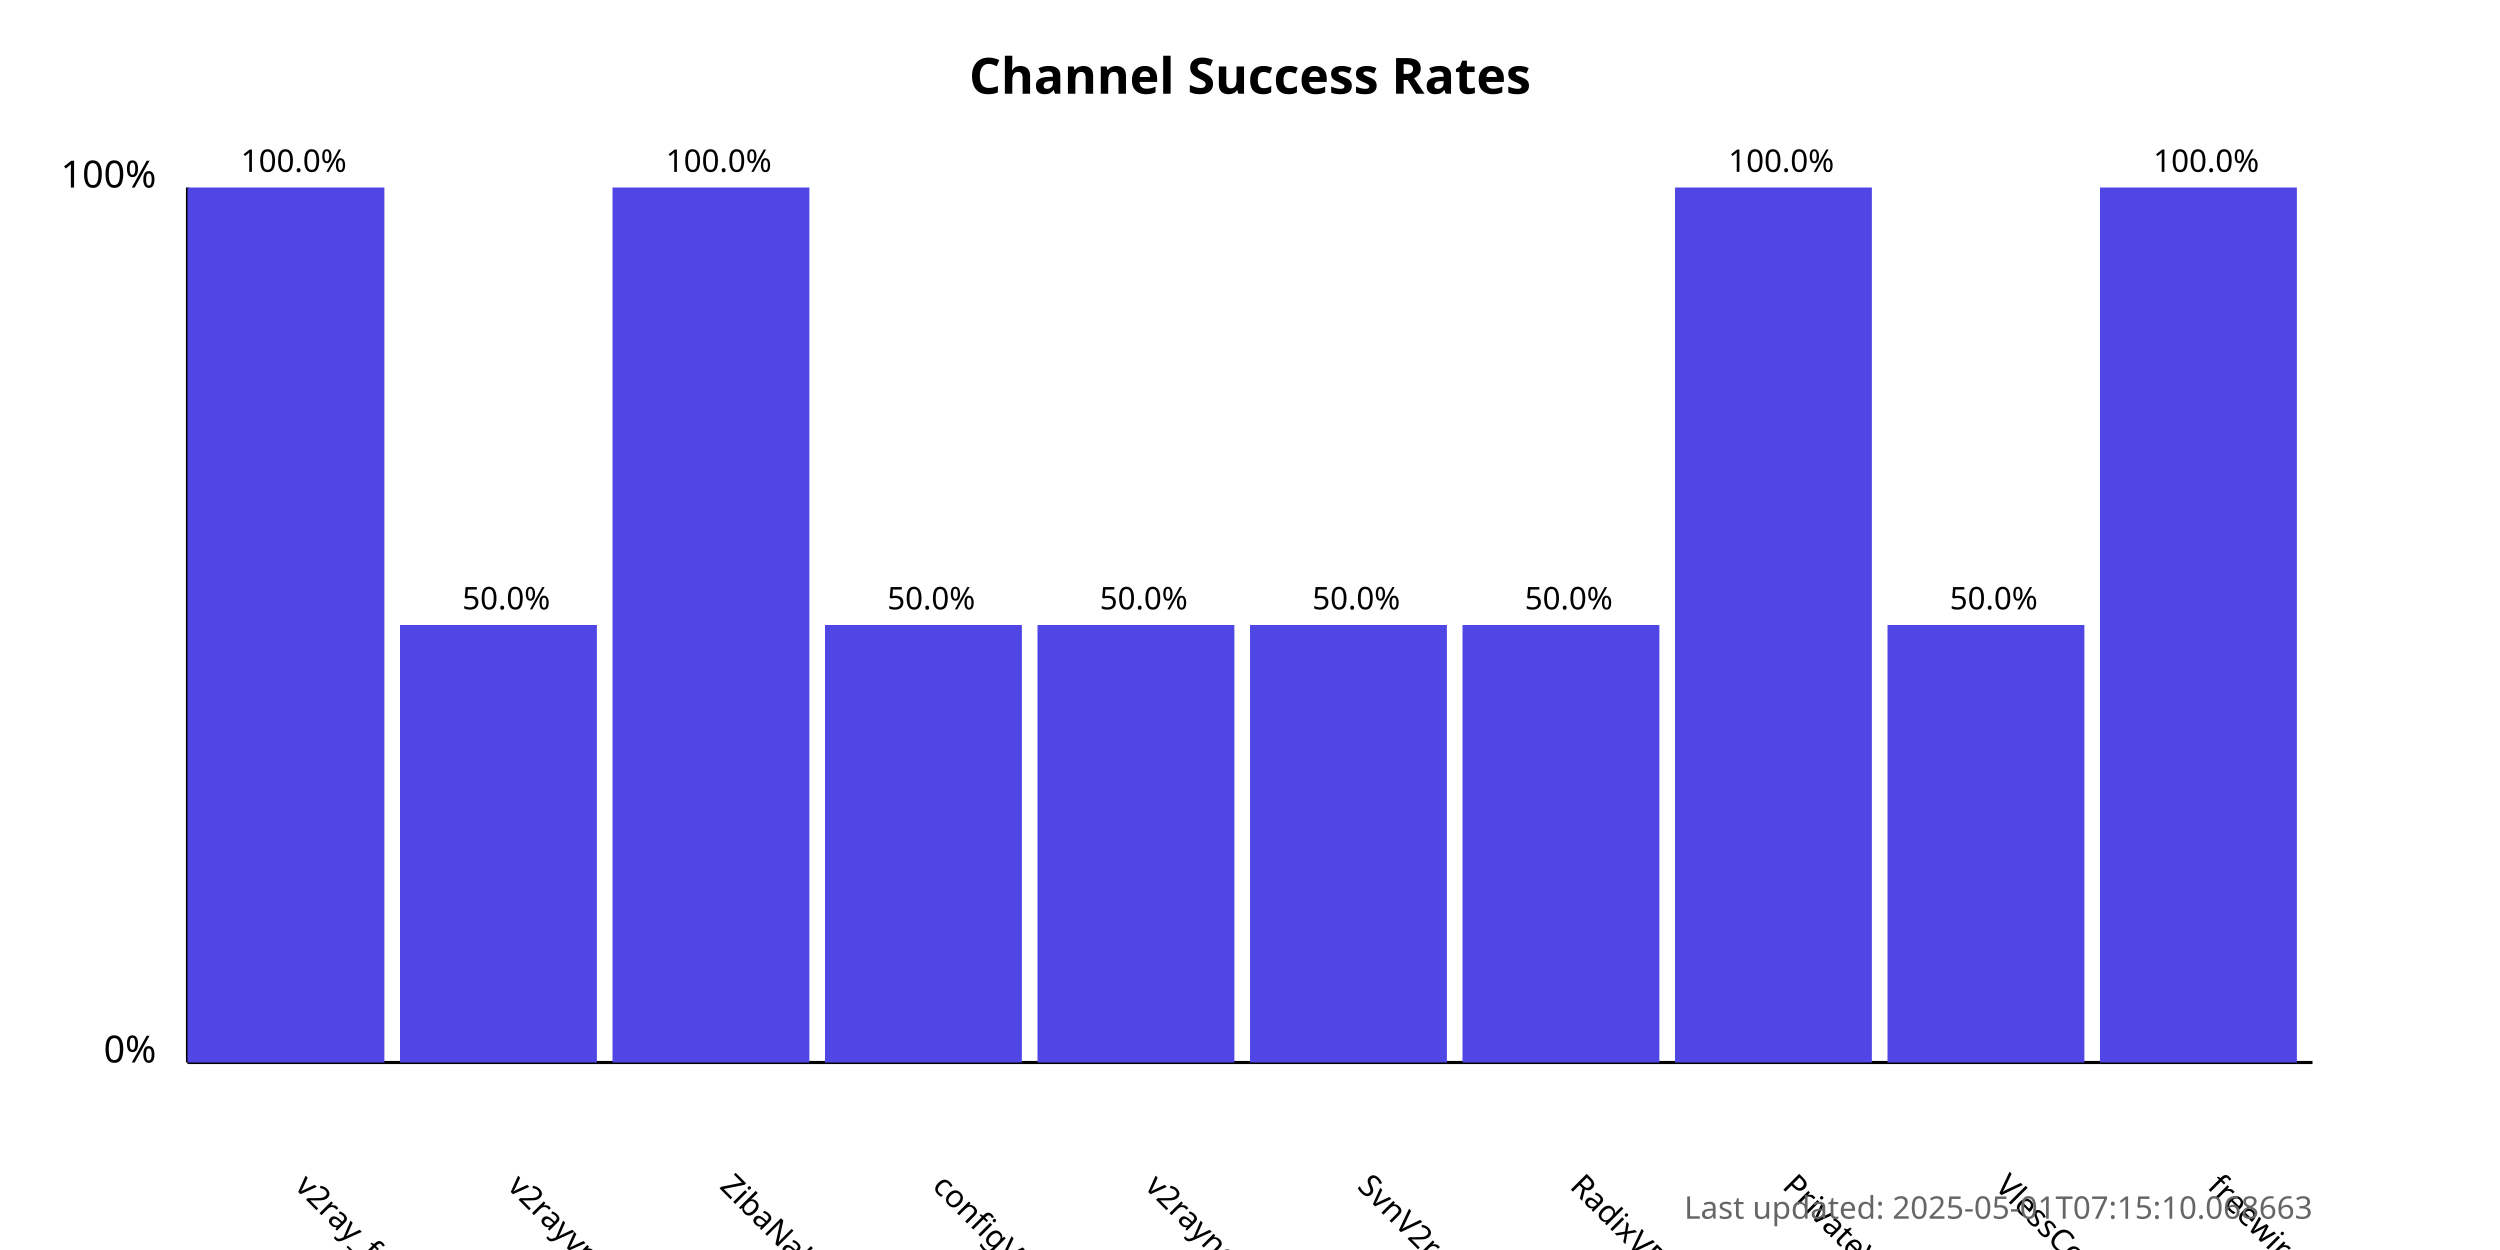
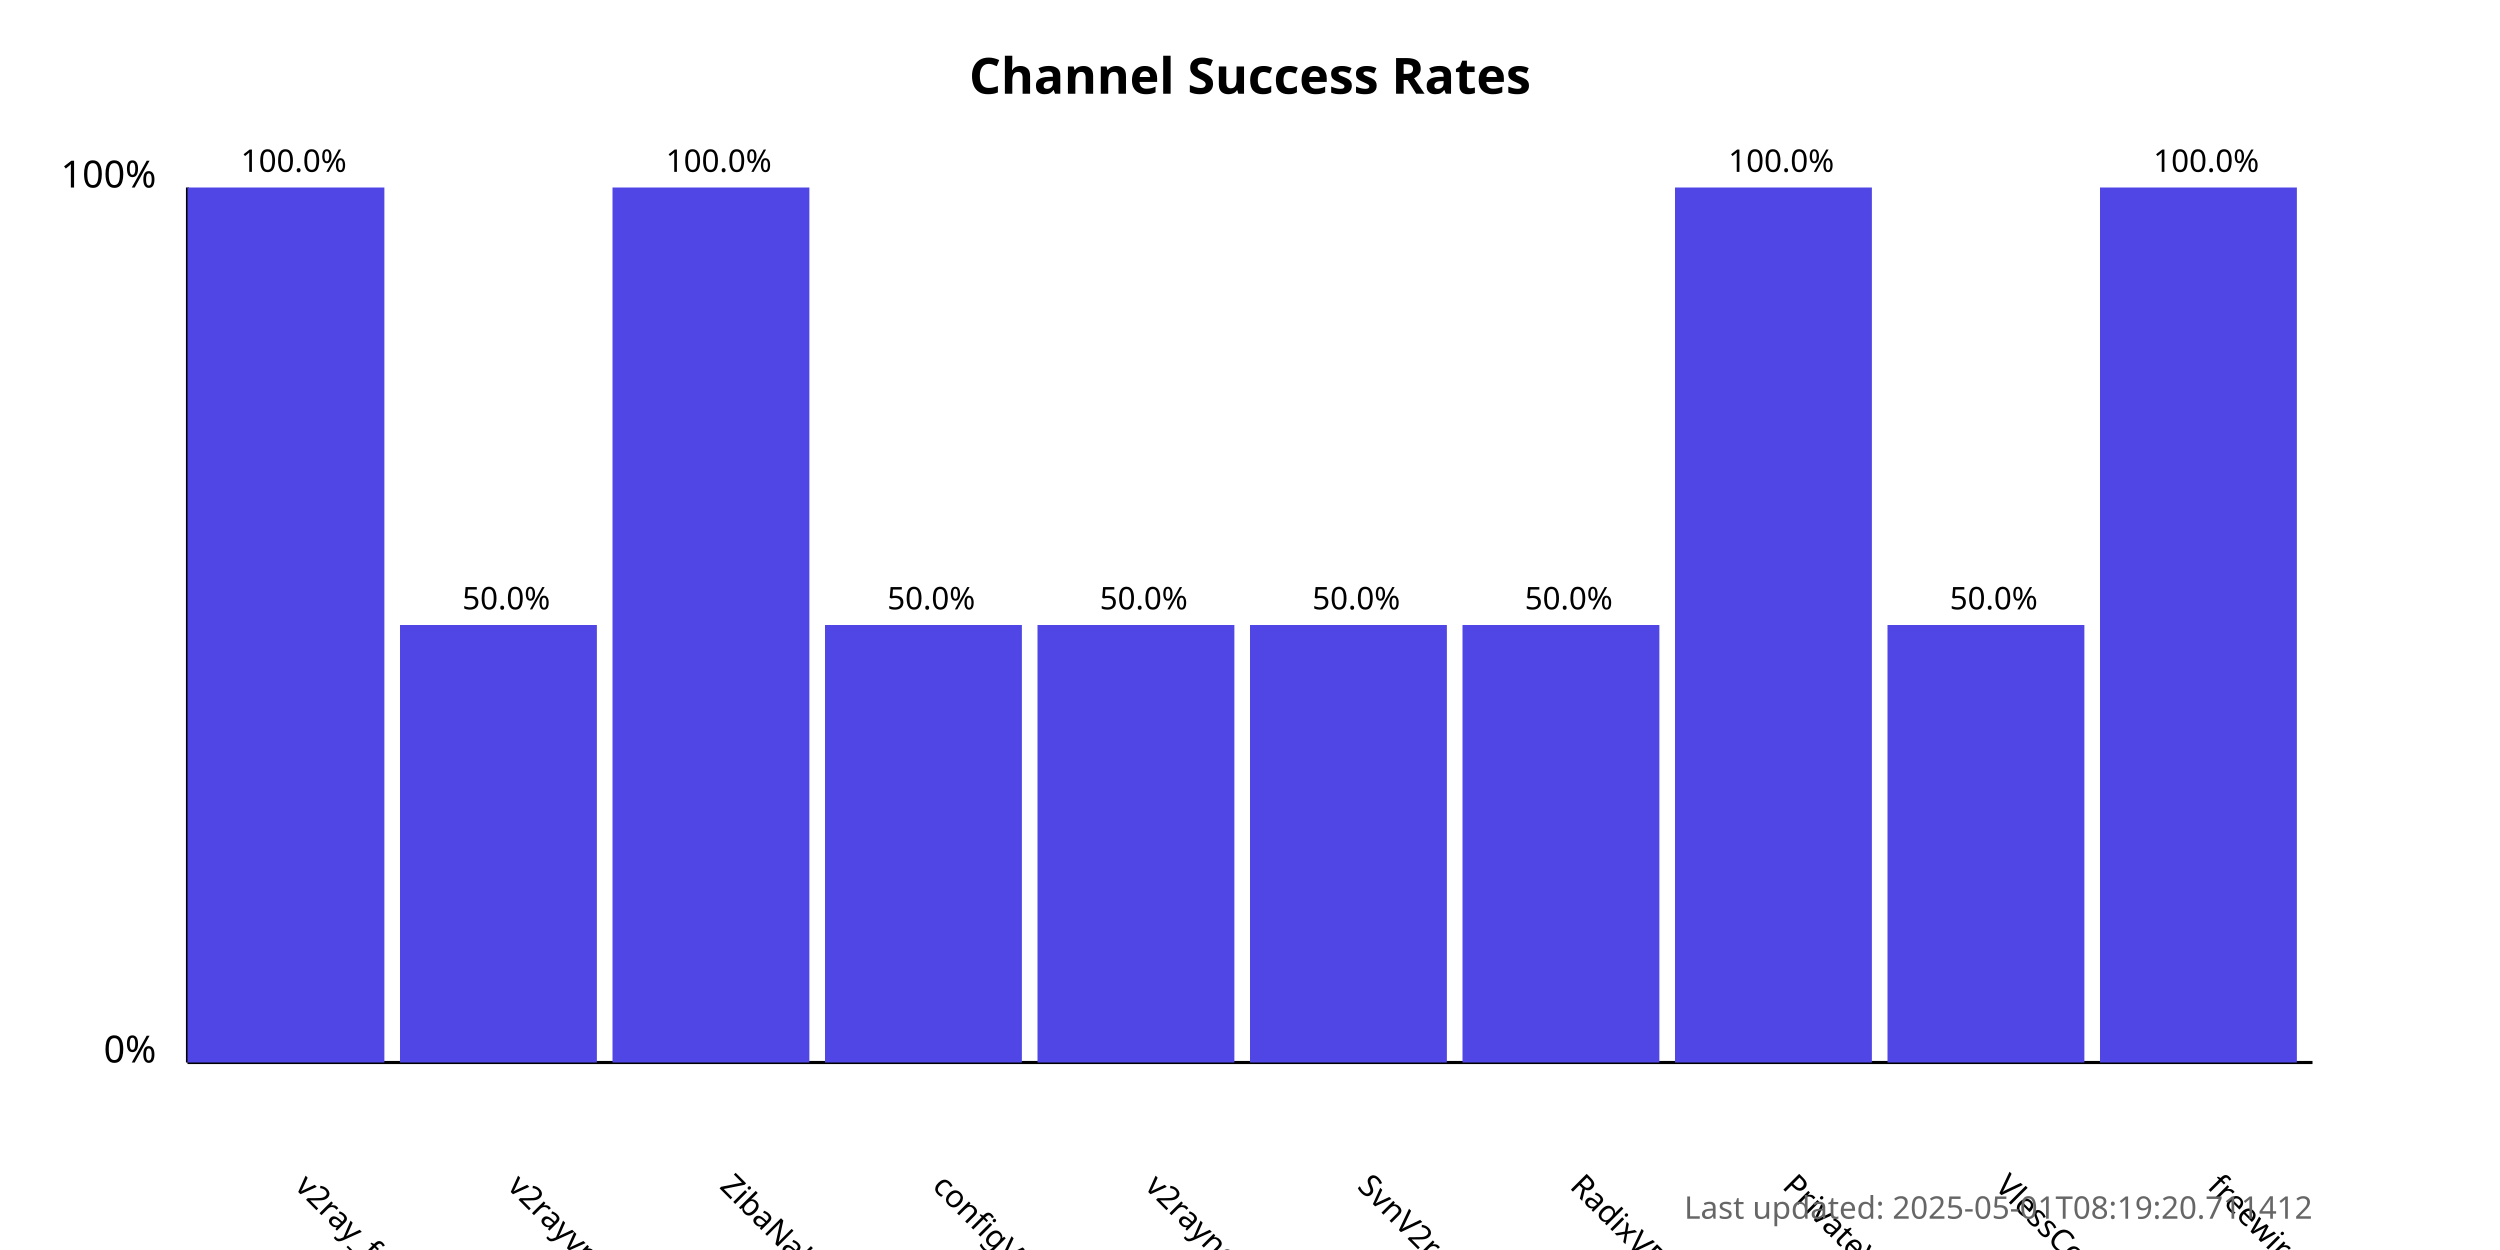
<svg xmlns="http://www.w3.org/2000/svg" width="800" height="400">
  <style>
            .chart-title { font: bold 16px sans-serif; }
            .axis-label { font: 12px sans-serif; }
            .tick-label { font: 10px sans-serif; }
            .bar { fill: #4f46e5; }
            .bar:hover { fill: #6366f1; }
            .timestamp { font: 10px sans-serif; fill: #666; }
        </style>
  <text x="400.0" y="30" text-anchor="middle" class="chart-title">
            Channel Success Rates
        </text>
  <line x1="60" y1="340" x2="60" y2="60" stroke="black" stroke-width="1" />
  <line x1="60" y1="340" x2="740" y2="340" stroke="black" stroke-width="1" />
  <text x="50" y="340" text-anchor="end" class="axis-label">0%</text>
  <text x="50" y="60" text-anchor="end" class="axis-label">100%</text>
  <g>
    <rect x="60" y="60.0" width="63.0" height="280.0" class="bar" />
    <text x="94.0" y="380" transform="rotate(45, 94.0, 380)" text-anchor="start" class="tick-label">
                v2ray_free_conf
            </text>
    <text x="94.0" y="55.0" text-anchor="middle" class="tick-label">
                100.0%
            </text>
  </g>
  <g>
    <rect x="128.0" y="200.0" width="63.0" height="140.0" class="bar" />
    <text x="162.0" y="380" transform="rotate(45, 162.0, 380)" text-anchor="start" class="tick-label">
                v2rayvpno
            </text>
    <text x="162.0" y="195.0" text-anchor="middle" class="tick-label">
                50.0%
            </text>
  </g>
  <g>
    <rect x="196.0" y="60.0" width="63.0" height="280.0" class="bar" />
    <text x="230.0" y="380" transform="rotate(45, 230.0, 380)" text-anchor="start" class="tick-label">
                ZibaNabz
            </text>
    <text x="230.0" y="55.0" text-anchor="middle" class="tick-label">
                100.0%
            </text>
  </g>
  <g>
    <rect x="264.0" y="200.0" width="63.0" height="140.0" class="bar" />
    <text x="298.0" y="380" transform="rotate(45, 298.0, 380)" text-anchor="start" class="tick-label">
                configV2rayForFree
            </text>
    <text x="298.0" y="195.0" text-anchor="middle" class="tick-label">
                50.0%
            </text>
  </g>
  <g>
    <rect x="332.0" y="200.0" width="63.0" height="140.0" class="bar" />
    <text x="366.0" y="380" transform="rotate(45, 366.0, 380)" text-anchor="start" class="tick-label">
                v2rayngvpn
            </text>
    <text x="366.0" y="195.0" text-anchor="middle" class="tick-label">
                50.0%
            </text>
  </g>
  <g>
    <rect x="400.0" y="200.0" width="63.0" height="140.0" class="bar" />
    <text x="434.0" y="380" transform="rotate(45, 434.0, 380)" text-anchor="start" class="tick-label">
                SvnV2ray
            </text>
    <text x="434.0" y="195.0" text-anchor="middle" class="tick-label">
                50.0%
            </text>
  </g>
  <g>
    <rect x="468.0" y="200.0" width="63.0" height="140.0" class="bar" />
    <text x="502.0" y="380" transform="rotate(45, 502.0, 380)" text-anchor="start" class="tick-label">
                RadixVPN
            </text>
    <text x="502.0" y="195.0" text-anchor="middle" class="tick-label">
                50.0%
            </text>
  </g>
  <g>
    <rect x="536.0" y="60.0" width="63.0" height="280.0" class="bar" />
    <text x="570.0" y="380" transform="rotate(45, 570.0, 380)" text-anchor="start" class="tick-label">
                PrivateVPNs
            </text>
    <text x="570.0" y="55.0" text-anchor="middle" class="tick-label">
                100.0%
            </text>
  </g>
  <g>
    <rect x="604.0" y="200.0" width="63.0" height="140.0" class="bar" />
    <text x="638.0" y="380" transform="rotate(45, 638.0, 380)" text-anchor="start" class="tick-label">
                VlessConfig
            </text>
    <text x="638.0" y="195.0" text-anchor="middle" class="tick-label">
                50.0%
            </text>
  </g>
  <g>
    <rect x="672.0" y="60.0" width="63.0" height="280.0" class="bar" />
    <text x="706.0" y="380" transform="rotate(45, 706.0, 380)" text-anchor="start" class="tick-label">
                freewireguard
            </text>
    <text x="706.0" y="55.0" text-anchor="middle" class="tick-label">
                100.0%
            </text>
  </g>
  <text x="740" y="390" text-anchor="end" class="timestamp">
-             Last updated: 2025-05-01T07:15:10.068663
+             Last updated: 2025-05-01T08:19:20.711412
        </text>
</svg>
